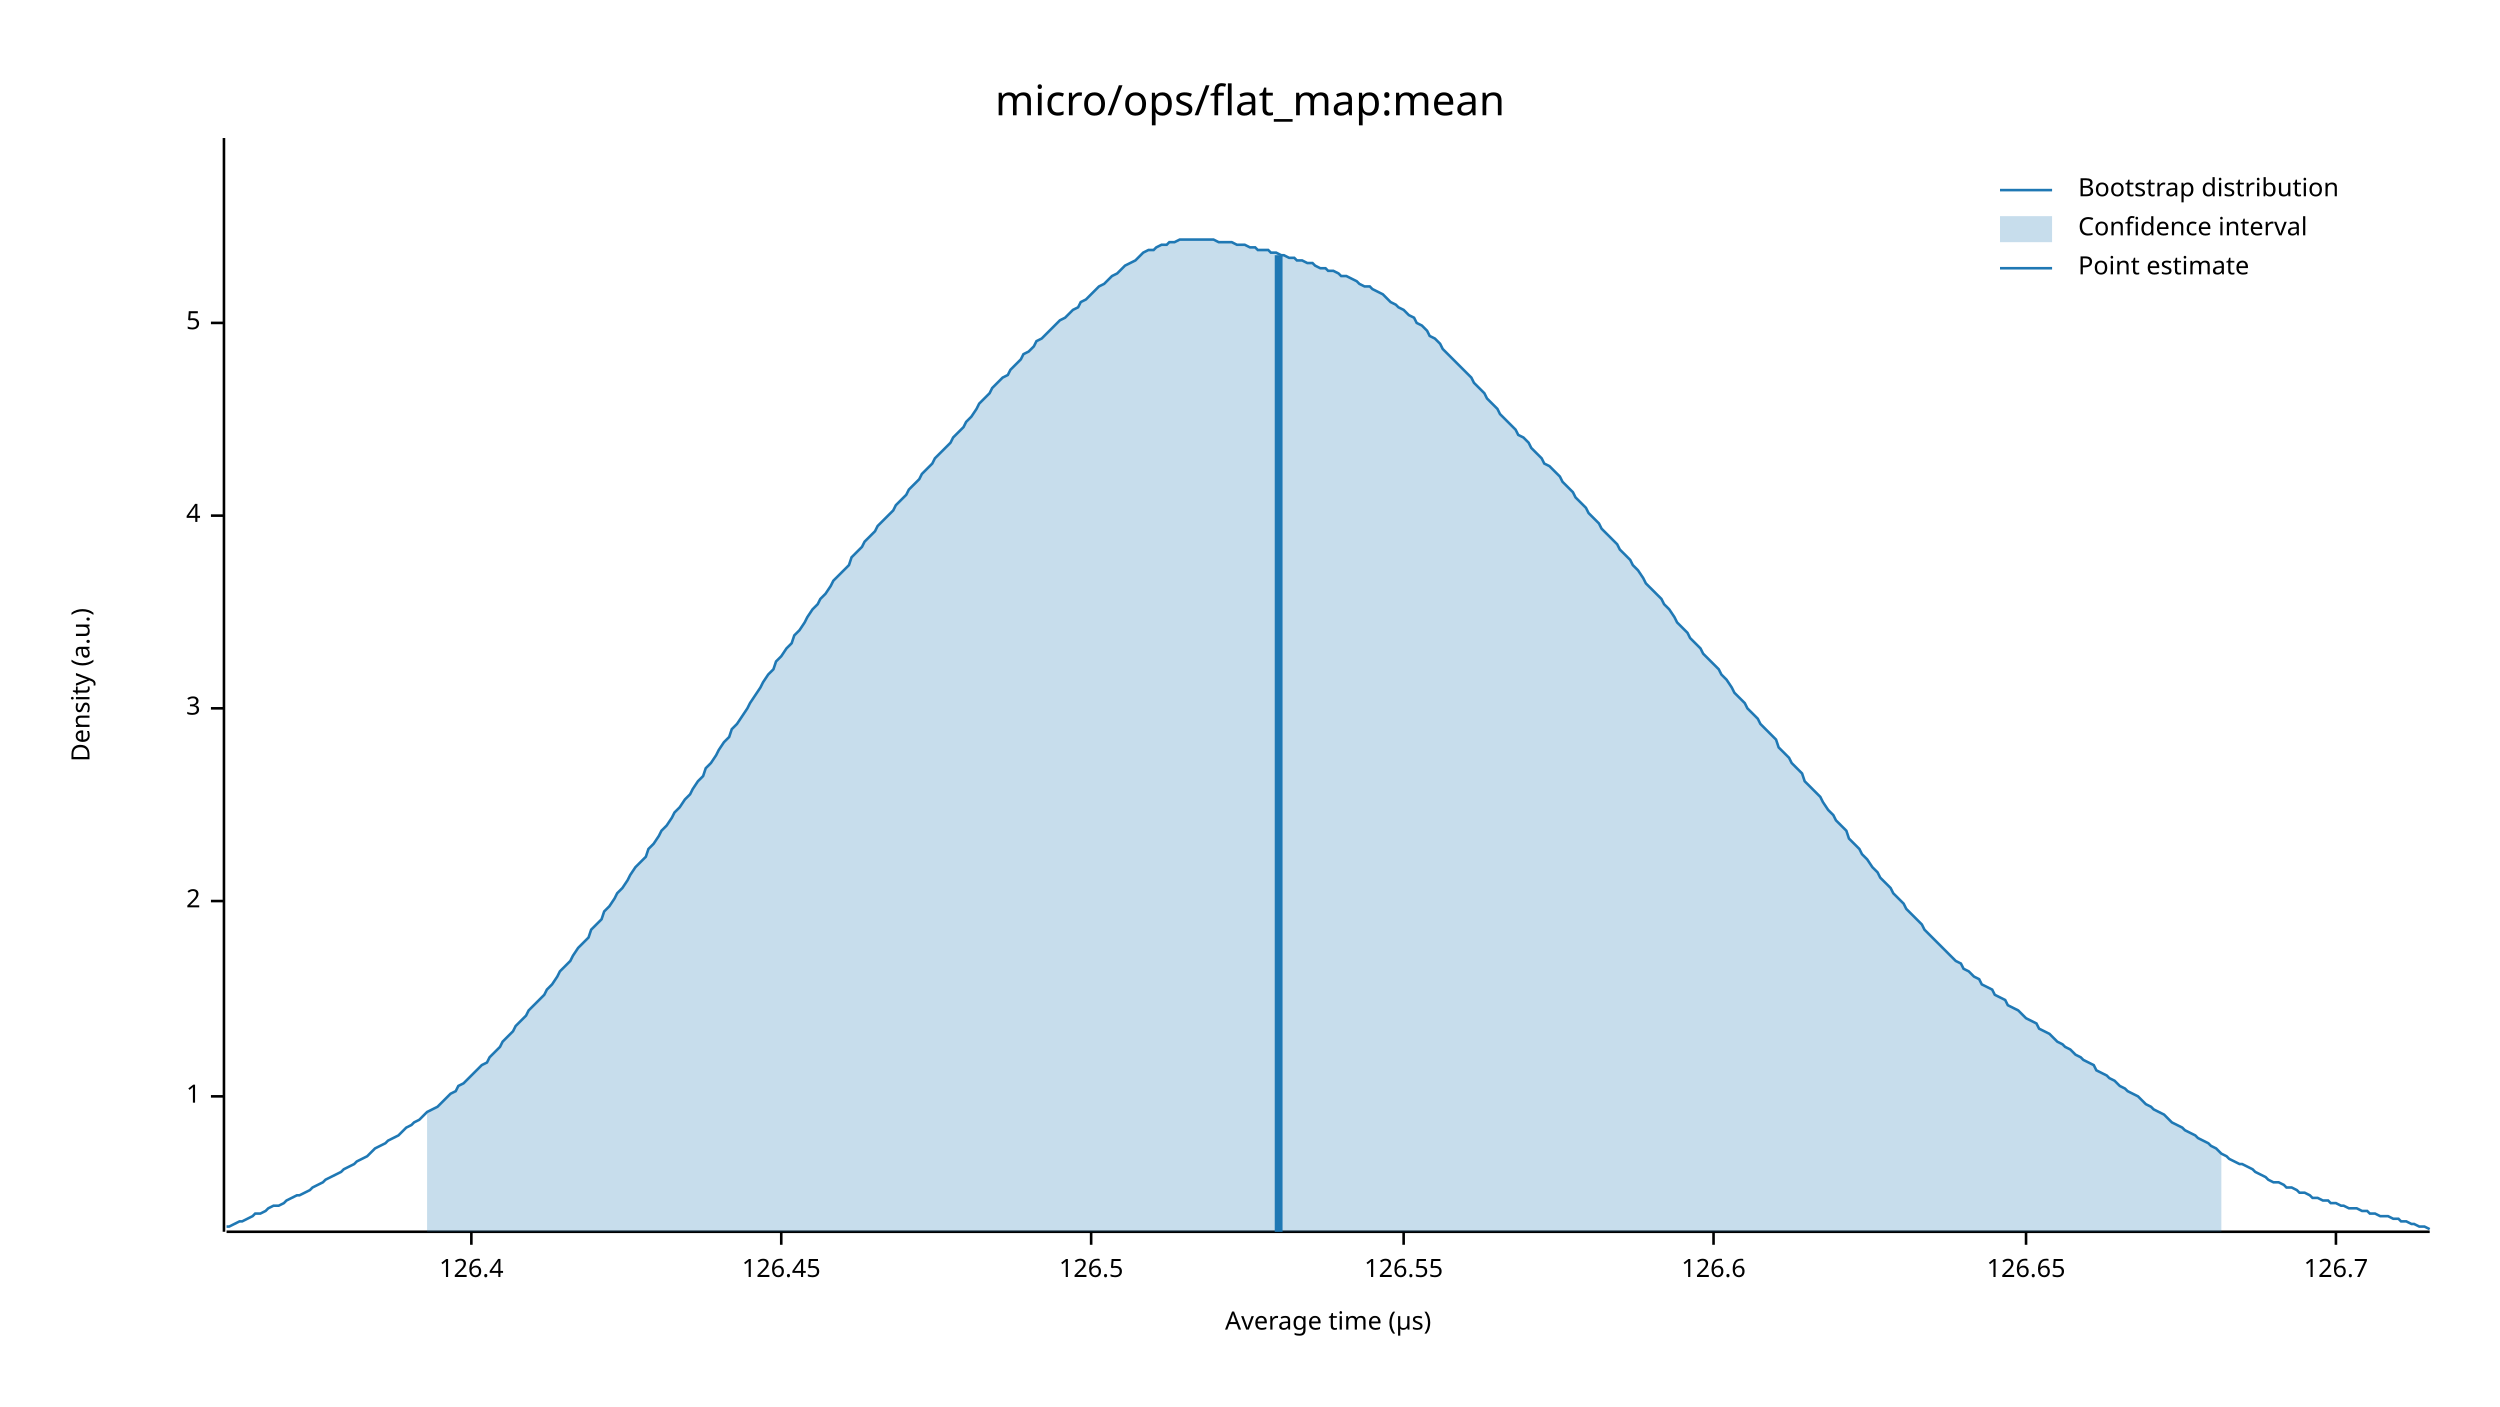
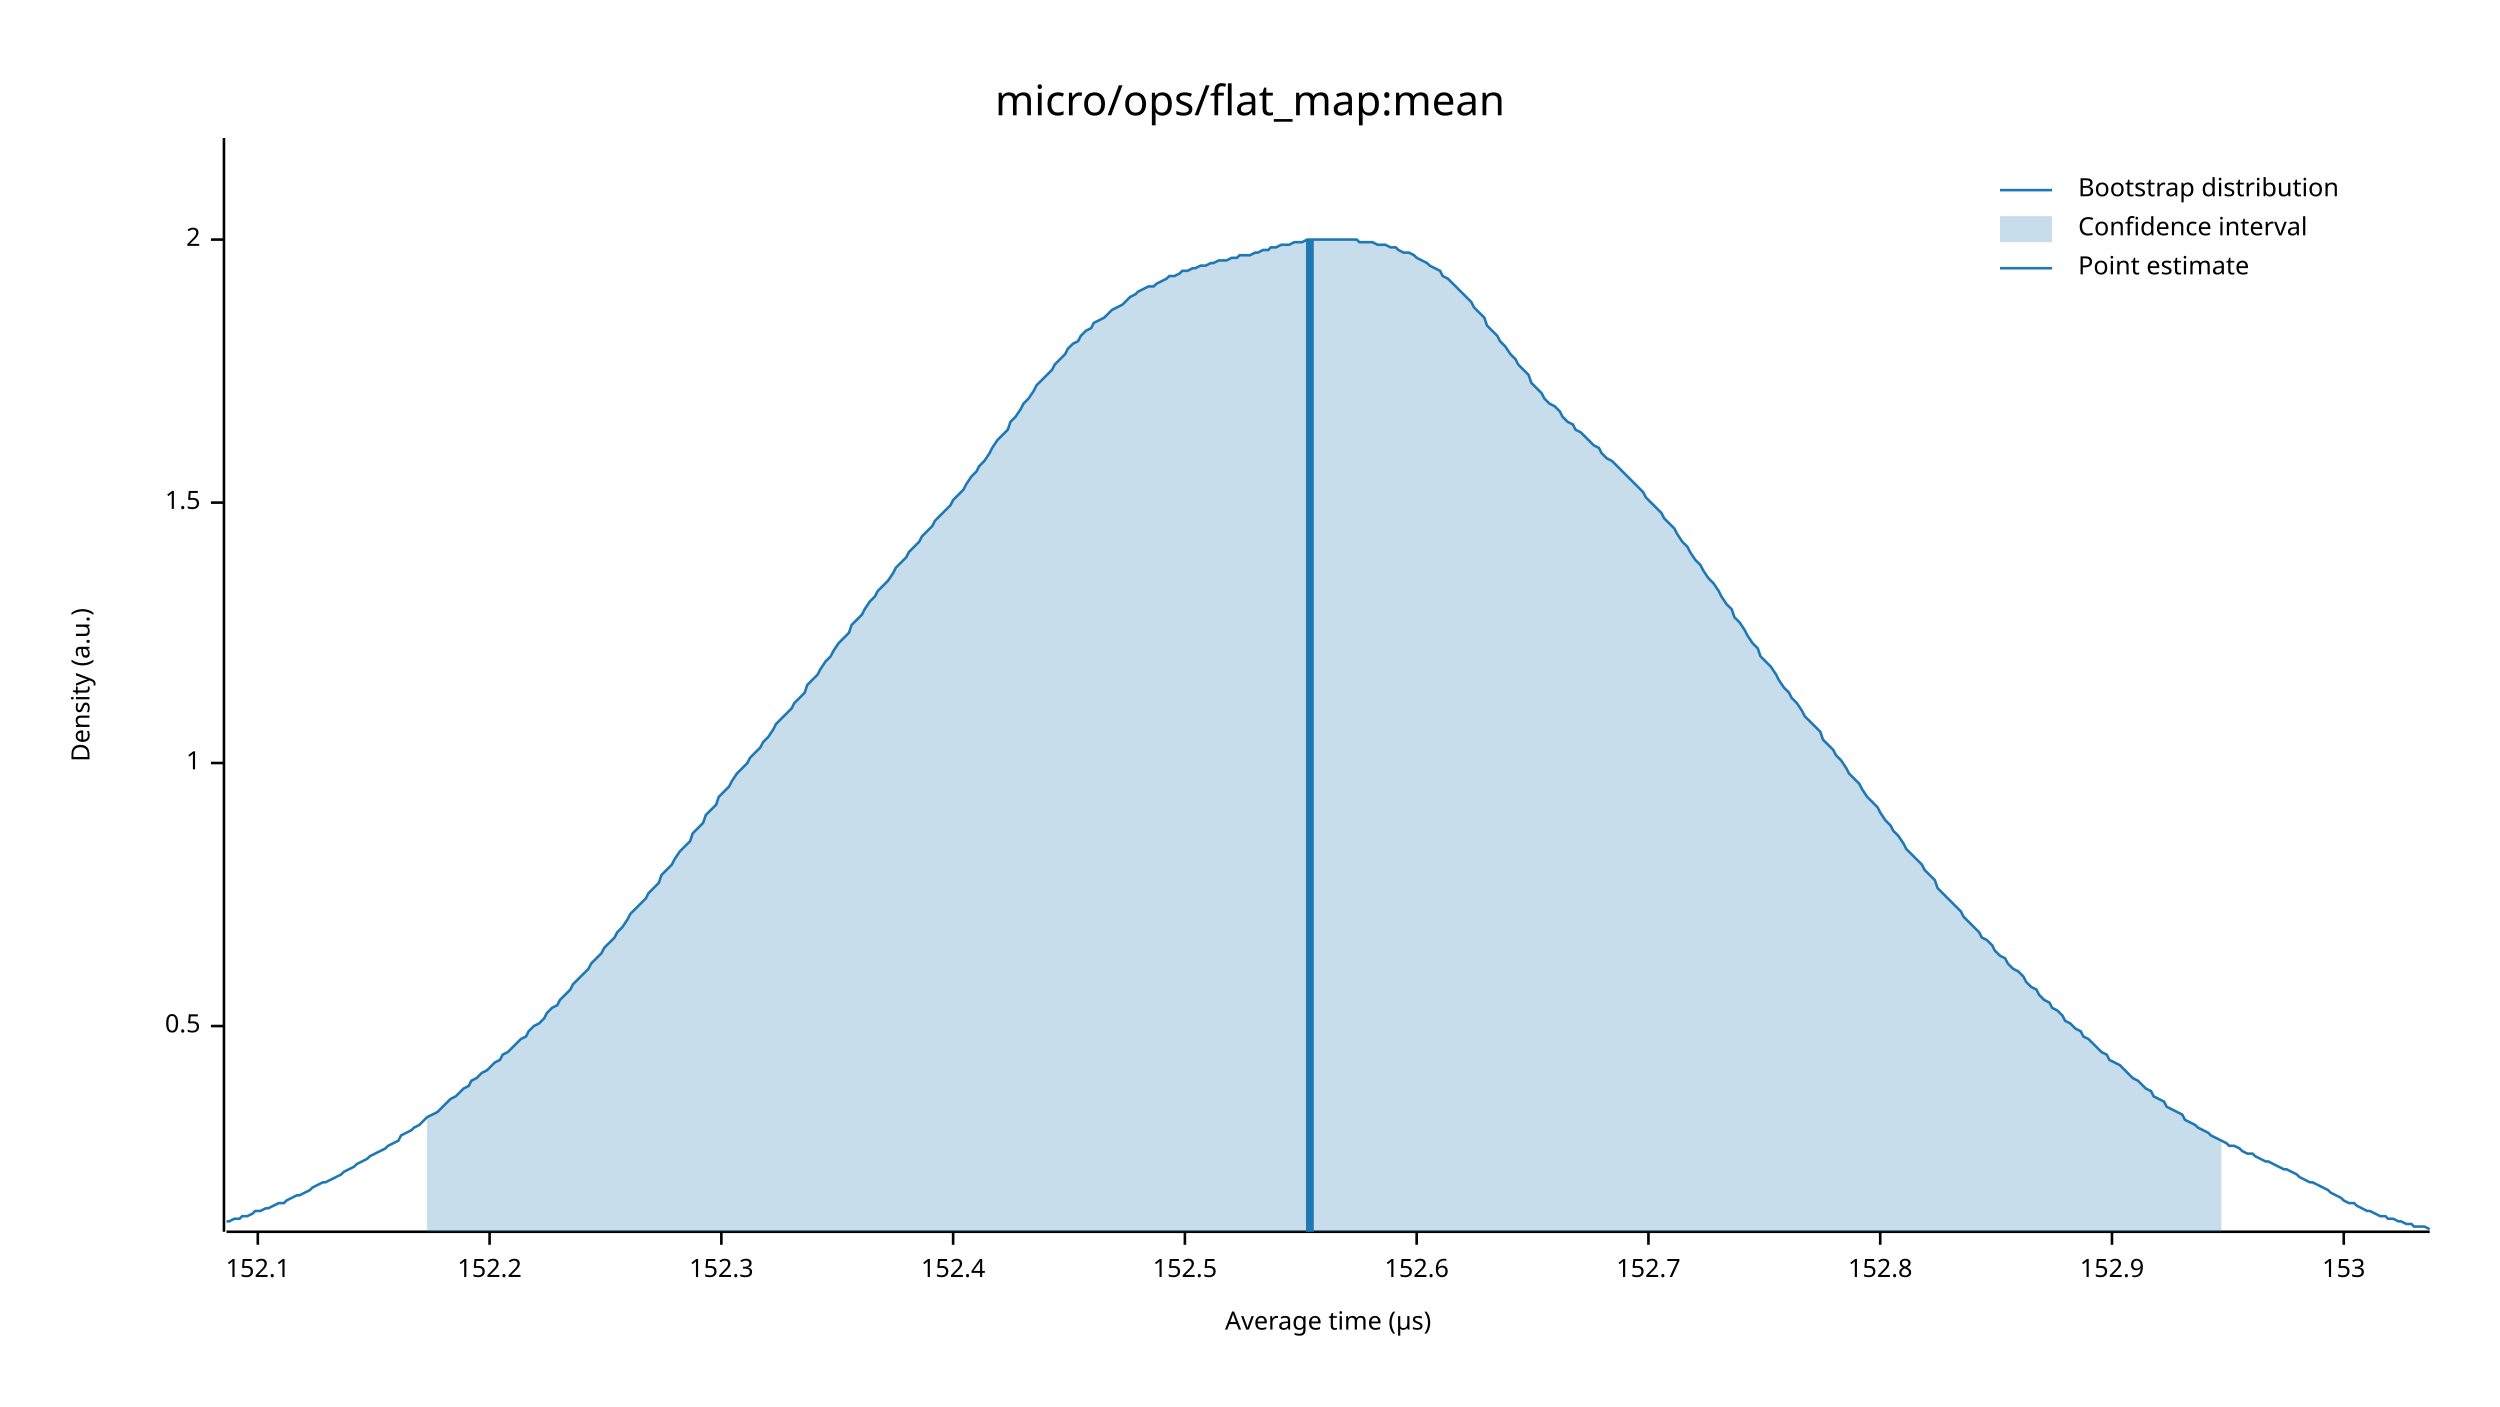
<svg xmlns="http://www.w3.org/2000/svg" width="960" height="540" viewBox="0 0 960 540">
  <text x="480" y="32" dy="0.76em" text-anchor="middle" font-family="sans-serif" font-size="16.129" opacity="1" fill="#000000">
micro/ops/flat_map:mean
</text>
  <text x="27" y="263" dy="0.76em" text-anchor="middle" font-family="sans-serif" font-size="9.677" opacity="1" fill="#000000" transform="rotate(270, 27, 263)">
Density (a.u.)
</text>
  <text x="510" y="513" dy="-0.5ex" text-anchor="middle" font-family="sans-serif" font-size="9.677" opacity="1" fill="#000000">
Average time (µs)
</text>
  <polyline fill="none" opacity="1" stroke="#000000" stroke-width="1" points="86,53 86,473 " />
-   <text x="77" y="421" dy="0.5ex" text-anchor="end" font-family="sans-serif" font-size="9.677" opacity="1" fill="#000000">
+   <text x="77" y="394" dy="0.5ex" text-anchor="end" font-family="sans-serif" font-size="9.677" opacity="1" fill="#000000">
+ 0.5
+ </text>
+   <polyline fill="none" opacity="1" stroke="#000000" stroke-width="1" points="81,394 86,394 " />
+   <text x="77" y="293" dy="0.5ex" text-anchor="end" font-family="sans-serif" font-size="9.677" opacity="1" fill="#000000">
1
</text>
-   <polyline fill="none" opacity="1" stroke="#000000" stroke-width="1" points="81,421 86,421 " />
-   <text x="77" y="346" dy="0.5ex" text-anchor="end" font-family="sans-serif" font-size="9.677" opacity="1" fill="#000000">
+   <polyline fill="none" opacity="1" stroke="#000000" stroke-width="1" points="81,293 86,293 " />
+   <text x="77" y="193" dy="0.5ex" text-anchor="end" font-family="sans-serif" font-size="9.677" opacity="1" fill="#000000">
+ 1.5
+ </text>
+   <polyline fill="none" opacity="1" stroke="#000000" stroke-width="1" points="81,193 86,193 " />
+   <text x="77" y="92" dy="0.5ex" text-anchor="end" font-family="sans-serif" font-size="9.677" opacity="1" fill="#000000">
2
</text>
-   <polyline fill="none" opacity="1" stroke="#000000" stroke-width="1" points="81,346 86,346 " />
-   <text x="77" y="272" dy="0.5ex" text-anchor="end" font-family="sans-serif" font-size="9.677" opacity="1" fill="#000000">
- 3
+   <polyline fill="none" opacity="1" stroke="#000000" stroke-width="1" points="81,92 86,92 " />
+   <polyline fill="none" opacity="1" stroke="#000000" stroke-width="1" points="87,473 933,473 " />
+   <text x="99" y="483" dy="0.76em" text-anchor="middle" font-family="sans-serif" font-size="9.677" opacity="1" fill="#000000">
+ 152.1
</text>
-   <polyline fill="none" opacity="1" stroke="#000000" stroke-width="1" points="81,272 86,272 " />
-   <text x="77" y="198" dy="0.5ex" text-anchor="end" font-family="sans-serif" font-size="9.677" opacity="1" fill="#000000">
- 4
+   <polyline fill="none" opacity="1" stroke="#000000" stroke-width="1" points="99,473 99,478 " />
+   <text x="188" y="483" dy="0.76em" text-anchor="middle" font-family="sans-serif" font-size="9.677" opacity="1" fill="#000000">
+ 152.2
</text>
-   <polyline fill="none" opacity="1" stroke="#000000" stroke-width="1" points="81,198 86,198 " />
-   <text x="77" y="124" dy="0.5ex" text-anchor="end" font-family="sans-serif" font-size="9.677" opacity="1" fill="#000000">
- 5
+   <polyline fill="none" opacity="1" stroke="#000000" stroke-width="1" points="188,473 188,478 " />
+   <text x="277" y="483" dy="0.76em" text-anchor="middle" font-family="sans-serif" font-size="9.677" opacity="1" fill="#000000">
+ 152.3
</text>
-   <polyline fill="none" opacity="1" stroke="#000000" stroke-width="1" points="81,124 86,124 " />
-   <polyline fill="none" opacity="1" stroke="#000000" stroke-width="1" points="87,473 933,473 " />
-   <text x="181" y="483" dy="0.76em" text-anchor="middle" font-family="sans-serif" font-size="9.677" opacity="1" fill="#000000">
- 126.4
+   <polyline fill="none" opacity="1" stroke="#000000" stroke-width="1" points="277,473 277,478 " />
+   <text x="366" y="483" dy="0.76em" text-anchor="middle" font-family="sans-serif" font-size="9.677" opacity="1" fill="#000000">
+ 152.4
</text>
-   <polyline fill="none" opacity="1" stroke="#000000" stroke-width="1" points="181,473 181,478 " />
-   <text x="300" y="483" dy="0.76em" text-anchor="middle" font-family="sans-serif" font-size="9.677" opacity="1" fill="#000000">
- 126.45
+   <polyline fill="none" opacity="1" stroke="#000000" stroke-width="1" points="366,473 366,478 " />
+   <text x="455" y="483" dy="0.76em" text-anchor="middle" font-family="sans-serif" font-size="9.677" opacity="1" fill="#000000">
+ 152.5
</text>
-   <polyline fill="none" opacity="1" stroke="#000000" stroke-width="1" points="300,473 300,478 " />
-   <text x="419" y="483" dy="0.76em" text-anchor="middle" font-family="sans-serif" font-size="9.677" opacity="1" fill="#000000">
- 126.5
+   <polyline fill="none" opacity="1" stroke="#000000" stroke-width="1" points="455,473 455,478 " />
+   <text x="544" y="483" dy="0.76em" text-anchor="middle" font-family="sans-serif" font-size="9.677" opacity="1" fill="#000000">
+ 152.6
</text>
-   <polyline fill="none" opacity="1" stroke="#000000" stroke-width="1" points="419,473 419,478 " />
-   <text x="539" y="483" dy="0.76em" text-anchor="middle" font-family="sans-serif" font-size="9.677" opacity="1" fill="#000000">
- 126.55
+   <polyline fill="none" opacity="1" stroke="#000000" stroke-width="1" points="544,473 544,478 " />
+   <text x="633" y="483" dy="0.76em" text-anchor="middle" font-family="sans-serif" font-size="9.677" opacity="1" fill="#000000">
+ 152.7
</text>
-   <polyline fill="none" opacity="1" stroke="#000000" stroke-width="1" points="539,473 539,478 " />
-   <text x="658" y="483" dy="0.76em" text-anchor="middle" font-family="sans-serif" font-size="9.677" opacity="1" fill="#000000">
- 126.6
+   <polyline fill="none" opacity="1" stroke="#000000" stroke-width="1" points="633,473 633,478 " />
+   <text x="722" y="483" dy="0.76em" text-anchor="middle" font-family="sans-serif" font-size="9.677" opacity="1" fill="#000000">
+ 152.8
</text>
-   <polyline fill="none" opacity="1" stroke="#000000" stroke-width="1" points="658,473 658,478 " />
-   <text x="778" y="483" dy="0.76em" text-anchor="middle" font-family="sans-serif" font-size="9.677" opacity="1" fill="#000000">
- 126.65
+   <polyline fill="none" opacity="1" stroke="#000000" stroke-width="1" points="722,473 722,478 " />
+   <text x="811" y="483" dy="0.76em" text-anchor="middle" font-family="sans-serif" font-size="9.677" opacity="1" fill="#000000">
+ 152.9
</text>
-   <polyline fill="none" opacity="1" stroke="#000000" stroke-width="1" points="778,473 778,478 " />
-   <text x="897" y="483" dy="0.76em" text-anchor="middle" font-family="sans-serif" font-size="9.677" opacity="1" fill="#000000">
- 126.7
+   <polyline fill="none" opacity="1" stroke="#000000" stroke-width="1" points="811,473 811,478 " />
+   <text x="900" y="483" dy="0.76em" text-anchor="middle" font-family="sans-serif" font-size="9.677" opacity="1" fill="#000000">
+ 153
</text>
-   <polyline fill="none" opacity="1" stroke="#000000" stroke-width="1" points="897,473 897,478 " />
-   <polyline fill="none" opacity="1" stroke="#1F78B4" stroke-width="1" points="87,471 88,471 90,470 92,469 93,469 95,468 97,467 98,466 100,466 102,465 103,464 105,463 107,463 109,462 110,461 112,460 114,459 115,459 117,458 119,457 120,456 122,455 124,454 125,453 127,452 129,451 131,450 132,449 134,448 136,447 137,446 139,445 141,444 142,443 144,441 146,440 148,439 149,438 151,437 153,436 154,435 156,433 158,432 159,431 161,430 163,428 164,427 166,426 168,425 170,423 171,422 173,420 175,419 176,417 178,416 180,414 181,413 183,411 185,409 187,408 188,406 190,404 192,402 193,400 195,398 197,396 198,394 200,392 202,390 203,388 205,386 207,384 209,382 210,380 212,378 214,375 215,373 217,371 219,369 220,367 222,364 224,362 226,360 227,357 229,355 231,353 232,350 234,348 236,345 237,343 239,341 241,338 242,336 244,333 246,331 248,329 249,326 251,324 253,321 254,319 256,317 258,314 259,312 261,310 263,307 265,305 266,303 268,300 270,298 271,295 273,293 275,290 276,288 278,285 280,283 281,280 283,278 285,275 287,272 288,270 290,267 292,264 293,262 295,259 297,257 298,254 300,252 302,249 304,247 305,244 307,242 309,239 310,237 312,234 314,232 315,230 317,228 319,225 320,223 322,221 324,219 326,217 327,214 329,212 331,210 332,208 334,206 336,204 337,202 339,200 341,198 343,196 344,194 346,192 348,190 349,188 351,186 353,184 354,182 356,180 358,178 359,176 361,174 363,172 365,170 366,168 368,166 370,164 371,162 373,160 375,157 376,155 378,153 380,151 381,149 383,147 385,145 387,144 388,142 390,140 392,138 393,136 395,135 397,133 398,131 400,130 402,128 404,126 405,125 407,123 409,122 410,121 412,119 414,118 415,116 417,115 419,113 420,112 422,110 424,109 426,107 427,106 429,105 431,103 432,102 434,101 436,100 437,99 439,97 441,96 443,96 444,95 446,94 448,94 449,93 451,93 453,92 454,92 456,92 458,92 459,92 461,92 463,92 465,92 466,92 468,93 470,93 471,93 473,93 475,94 476,94 478,94 480,95 482,95 483,96 485,96 487,96 488,97 490,97 492,98 493,98 495,99 497,99 498,100 500,100 502,101 504,101 505,102 507,103 509,103 510,104 512,104 514,105 515,106 517,106 519,107 521,108 522,109 524,110 526,110 527,111 529,112 531,113 532,114 534,116 536,117 537,118 539,119 541,121 543,122 544,124 546,125 548,127 549,129 551,130 553,132 554,134 556,136 558,138 560,140 561,141 563,143 565,145 566,147 568,149 570,151 571,153 573,155 575,157 576,159 578,161 580,163 582,165 583,167 585,168 587,170 588,172 590,174 592,176 593,178 595,179 597,181 599,183 600,185 602,187 604,189 605,191 607,193 609,195 610,197 612,199 614,201 615,203 617,205 619,207 621,209 622,211 624,213 626,215 627,217 629,219 631,222 632,224 634,226 636,228 638,230 639,232 641,234 643,237 644,239 646,241 648,243 649,245 651,247 653,249 654,251 656,253 658,255 660,257 661,259 663,261 665,264 666,266 668,268 670,270 671,272 673,274 675,276 676,278 678,280 680,282 682,284 683,287 685,289 687,291 688,293 690,295 692,297 693,300 695,302 697,304 699,306 700,308 702,311 704,313 705,315 707,317 709,319 710,322 712,324 714,326 715,328 717,330 719,333 721,335 722,337 724,339 726,341 727,343 729,345 731,347 732,349 734,351 736,353 738,355 739,357 741,359 743,361 744,362 746,364 748,366 749,367 751,369 753,370 754,372 756,373 758,375 760,376 761,378 763,379 765,380 766,382 768,383 770,384 771,386 773,387 775,388 777,390 778,391 780,392 782,393 783,395 785,396 787,397 788,398 790,400 792,401 793,402 795,403 797,405 799,406 800,407 802,408 804,409 805,411 807,412 809,413 810,414 812,415 814,417 816,418 817,419 819,420 821,421 822,422 824,424 826,425 827,426 829,427 831,428 832,429 834,431 836,432 838,433 839,434 841,435 843,436 844,437 846,438 848,439 849,440 851,441 853,443 855,444 856,445 858,446 860,447 861,447 863,448 865,449 866,450 868,451 870,452 871,453 873,454 875,454 877,455 878,456 880,456 882,457 883,458 885,458 887,459 888,460 890,460 892,461 894,461 895,462 897,462 899,463 900,463 902,464 904,464 905,464 907,465 909,465 910,466 912,466 914,467 916,467 917,467 919,468 921,468 922,469 924,469 926,470 927,470 929,471 931,471 933,472 " />
-   <polygon opacity="0.25" fill="#1F78B4" points="164,427 166,426 168,425 170,423 171,422 173,420 175,419 176,417 178,416 180,414 181,413 183,411 185,409 187,408 188,406 190,404 192,402 193,400 195,398 197,396 198,394 200,392 202,390 203,388 205,386 207,384 209,382 210,380 212,378 214,375 215,373 217,371 219,369 220,367 222,364 224,362 226,360 227,357 229,355 231,353 232,350 234,348 236,345 237,343 239,341 241,338 242,336 244,333 246,331 248,329 249,326 251,324 253,321 254,319 256,317 258,314 259,312 261,310 263,307 265,305 266,303 268,300 270,298 271,295 273,293 275,290 276,288 278,285 280,283 281,280 283,278 285,275 287,272 288,270 290,267 292,264 293,262 295,259 297,257 298,254 300,252 302,249 304,247 305,244 307,242 309,239 310,237 312,234 314,232 315,230 317,228 319,225 320,223 322,221 324,219 326,217 327,214 329,212 331,210 332,208 334,206 336,204 337,202 339,200 341,198 343,196 344,194 346,192 348,190 349,188 351,186 353,184 354,182 356,180 358,178 359,176 361,174 363,172 365,170 366,168 368,166 370,164 371,162 373,160 375,157 376,155 378,153 380,151 381,149 383,147 385,145 387,144 388,142 390,140 392,138 393,136 395,135 397,133 398,131 400,130 402,128 404,126 405,125 407,123 409,122 410,121 412,119 414,118 415,116 417,115 419,113 420,112 422,110 424,109 426,107 427,106 429,105 431,103 432,102 434,101 436,100 437,99 439,97 441,96 443,96 444,95 446,94 448,94 449,93 451,93 453,92 454,92 456,92 458,92 459,92 461,92 463,92 465,92 466,92 468,93 470,93 471,93 473,93 475,94 476,94 478,94 480,95 482,95 483,96 485,96 487,96 488,97 490,97 492,98 493,98 495,99 497,99 498,100 500,100 502,101 504,101 505,102 507,103 509,103 510,104 512,104 514,105 515,106 517,106 519,107 521,108 522,109 524,110 526,110 527,111 529,112 531,113 532,114 534,116 536,117 537,118 539,119 541,121 543,122 544,124 546,125 548,127 549,129 551,130 553,132 554,134 556,136 558,138 560,140 561,141 563,143 565,145 566,147 568,149 570,151 571,153 573,155 575,157 576,159 578,161 580,163 582,165 583,167 585,168 587,170 588,172 590,174 592,176 593,178 595,179 597,181 599,183 600,185 602,187 604,189 605,191 607,193 609,195 610,197 612,199 614,201 615,203 617,205 619,207 621,209 622,211 624,213 626,215 627,217 629,219 631,222 632,224 634,226 636,228 638,230 639,232 641,234 643,237 644,239 646,241 648,243 649,245 651,247 653,249 654,251 656,253 658,255 660,257 661,259 663,261 665,264 666,266 668,268 670,270 671,272 673,274 675,276 676,278 678,280 680,282 682,284 683,287 685,289 687,291 688,293 690,295 692,297 693,300 695,302 697,304 699,306 700,308 702,311 704,313 705,315 707,317 709,319 710,322 712,324 714,326 715,328 717,330 719,333 721,335 722,337 724,339 726,341 727,343 729,345 731,347 732,349 734,351 736,353 738,355 739,357 741,359 743,361 744,362 746,364 748,366 749,367 751,369 753,370 754,372 756,373 758,375 760,376 761,378 763,379 765,380 766,382 768,383 770,384 771,386 773,387 775,388 777,390 778,391 780,392 782,393 783,395 785,396 787,397 788,398 790,400 792,401 793,402 795,403 797,405 799,406 800,407 802,408 804,409 805,411 807,412 809,413 810,414 812,415 814,417 816,418 817,419 819,420 821,421 822,422 824,424 826,425 827,426 829,427 831,428 832,429 834,431 836,432 838,433 839,434 841,435 843,436 844,437 846,438 848,439 849,440 851,441 853,443 853,473 164,473 " />
-   <polyline fill="none" opacity="1" stroke="#1F78B4" stroke-width="3" points="491,473 491,98 " />
+   <polyline fill="none" opacity="1" stroke="#000000" stroke-width="1" points="900,473 900,478 " />
+   <polyline fill="none" opacity="1" stroke="#1F78B4" stroke-width="1" points="87,469 88,469 90,468 92,468 93,467 95,467 97,466 98,465 100,465 102,464 103,464 105,463 107,462 109,462 110,461 112,460 114,459 115,459 117,458 119,457 120,456 122,455 124,454 125,454 127,453 129,452 131,451 132,450 134,449 136,448 137,447 139,446 141,445 142,444 144,443 146,442 148,441 149,440 151,439 153,438 154,436 156,435 158,434 159,433 161,432 163,430 164,429 166,428 168,427 170,425 171,424 173,422 175,421 176,420 178,418 180,417 181,415 183,414 185,412 187,411 188,410 190,408 192,407 193,405 195,404 197,402 198,401 200,399 202,398 203,396 205,394 207,393 209,391 210,389 212,387 214,386 215,384 217,382 219,380 220,378 222,376 224,374 226,372 227,370 229,368 231,366 232,364 234,362 236,360 237,358 239,356 241,353 242,351 244,349 246,347 248,345 249,343 251,341 253,339 254,336 256,334 258,332 259,330 261,327 263,325 265,323 266,320 268,318 270,316 271,313 273,311 275,309 276,306 278,304 280,302 281,300 283,297 285,295 287,293 288,291 290,289 292,287 293,285 295,283 297,280 298,278 300,276 302,274 304,272 305,270 307,268 309,266 310,263 312,261 314,259 315,257 317,254 319,252 320,250 322,247 324,245 326,243 327,240 329,238 331,236 332,234 334,231 336,229 337,227 339,225 341,223 343,220 344,218 346,216 348,214 349,212 351,210 353,208 354,206 356,204 358,202 359,200 361,198 363,196 365,194 366,192 368,190 370,188 371,186 373,183 375,181 376,179 378,177 380,174 381,172 383,169 385,167 387,165 388,162 390,160 392,157 393,155 395,153 397,150 398,148 400,146 402,144 404,142 405,140 407,138 409,136 410,134 412,132 414,131 415,129 417,127 419,126 420,124 422,123 424,122 426,120 427,119 429,118 431,117 432,116 434,114 436,113 437,112 439,111 441,110 443,110 444,109 446,108 448,107 449,106 451,106 453,105 454,104 456,104 458,103 459,103 461,102 463,102 465,101 466,101 468,100 470,100 471,100 473,99 475,99 476,98 478,98 480,98 482,97 483,97 485,96 487,96 488,95 490,95 492,94 493,94 495,94 497,93 498,93 500,93 502,92 504,92 505,92 507,92 509,92 510,92 512,92 514,92 515,92 517,92 519,92 521,92 522,93 524,93 526,93 527,93 529,94 531,94 532,94 534,95 536,95 537,96 539,97 541,97 543,98 544,99 546,100 548,101 549,102 551,103 553,104 554,106 556,107 558,109 560,111 561,112 563,114 565,116 566,118 568,120 570,122 571,125 573,127 575,129 576,131 578,133 580,136 582,138 583,140 585,142 587,144 588,147 590,149 592,151 593,153 595,155 597,156 599,158 600,160 602,162 604,163 605,165 607,166 609,168 610,169 612,171 614,172 615,174 617,176 619,177 621,179 622,180 624,182 626,184 627,185 629,187 631,189 632,191 634,193 636,195 638,197 639,199 641,201 643,203 644,205 646,208 648,210 649,212 651,215 653,217 654,219 656,222 658,224 660,227 661,229 663,232 665,234 666,237 668,239 670,242 671,244 673,247 675,249 676,252 678,254 680,256 682,259 683,261 685,264 687,266 688,268 690,270 692,273 693,275 695,277 697,279 699,281 700,284 702,286 704,288 705,290 707,292 709,295 710,297 712,299 714,301 715,303 717,306 719,308 721,310 722,312 724,315 726,317 727,319 729,321 731,324 732,326 734,328 736,330 738,332 739,334 741,336 743,338 744,341 746,343 748,345 749,346 751,348 753,350 754,352 756,354 758,356 760,358 761,360 763,361 765,363 766,365 768,367 770,368 771,370 773,372 775,373 777,375 778,377 780,379 782,380 783,382 785,384 787,385 788,387 790,388 792,390 793,392 795,393 797,395 799,396 800,398 802,399 804,401 805,402 807,404 809,405 810,407 812,408 814,409 816,411 817,412 819,414 821,415 822,416 824,418 826,419 827,421 829,422 831,423 832,425 834,426 836,427 838,428 839,430 841,431 843,432 844,433 846,434 848,435 849,436 851,437 853,438 855,439 856,440 858,440 860,441 861,442 863,443 865,443 866,444 868,445 870,446 871,446 873,447 875,448 877,449 878,449 880,450 882,451 883,452 885,453 887,454 888,454 890,455 892,456 894,457 895,458 897,459 899,460 900,461 902,462 904,462 905,463 907,464 909,465 910,465 912,466 914,467 916,467 917,468 919,468 921,469 922,469 924,470 926,470 927,471 929,471 931,471 933,472 " />
+   <polygon opacity="0.25" fill="#1F78B4" points="164,429 166,428 168,427 170,425 171,424 173,422 175,421 176,420 178,418 180,417 181,415 183,414 185,412 187,411 188,410 190,408 192,407 193,405 195,404 197,402 198,401 200,399 202,398 203,396 205,394 207,393 209,391 210,389 212,387 214,386 215,384 217,382 219,380 220,378 222,376 224,374 226,372 227,370 229,368 231,366 232,364 234,362 236,360 237,358 239,356 241,353 242,351 244,349 246,347 248,345 249,343 251,341 253,339 254,336 256,334 258,332 259,330 261,327 263,325 265,323 266,320 268,318 270,316 271,313 273,311 275,309 276,306 278,304 280,302 281,300 283,297 285,295 287,293 288,291 290,289 292,287 293,285 295,283 297,280 298,278 300,276 302,274 304,272 305,270 307,268 309,266 310,263 312,261 314,259 315,257 317,254 319,252 320,250 322,247 324,245 326,243 327,240 329,238 331,236 332,234 334,231 336,229 337,227 339,225 341,223 343,220 344,218 346,216 348,214 349,212 351,210 353,208 354,206 356,204 358,202 359,200 361,198 363,196 365,194 366,192 368,190 370,188 371,186 373,183 375,181 376,179 378,177 380,174 381,172 383,169 385,167 387,165 388,162 390,160 392,157 393,155 395,153 397,150 398,148 400,146 402,144 404,142 405,140 407,138 409,136 410,134 412,132 414,131 415,129 417,127 419,126 420,124 422,123 424,122 426,120 427,119 429,118 431,117 432,116 434,114 436,113 437,112 439,111 441,110 443,110 444,109 446,108 448,107 449,106 451,106 453,105 454,104 456,104 458,103 459,103 461,102 463,102 465,101 466,101 468,100 470,100 471,100 473,99 475,99 476,98 478,98 480,98 482,97 483,97 485,96 487,96 488,95 490,95 492,94 493,94 495,94 497,93 498,93 500,93 502,92 504,92 505,92 507,92 509,92 510,92 512,92 514,92 515,92 517,92 519,92 521,92 522,93 524,93 526,93 527,93 529,94 531,94 532,94 534,95 536,95 537,96 539,97 541,97 543,98 544,99 546,100 548,101 549,102 551,103 553,104 554,106 556,107 558,109 560,111 561,112 563,114 565,116 566,118 568,120 570,122 571,125 573,127 575,129 576,131 578,133 580,136 582,138 583,140 585,142 587,144 588,147 590,149 592,151 593,153 595,155 597,156 599,158 600,160 602,162 604,163 605,165 607,166 609,168 610,169 612,171 614,172 615,174 617,176 619,177 621,179 622,180 624,182 626,184 627,185 629,187 631,189 632,191 634,193 636,195 638,197 639,199 641,201 643,203 644,205 646,208 648,210 649,212 651,215 653,217 654,219 656,222 658,224 660,227 661,229 663,232 665,234 666,237 668,239 670,242 671,244 673,247 675,249 676,252 678,254 680,256 682,259 683,261 685,264 687,266 688,268 690,270 692,273 693,275 695,277 697,279 699,281 700,284 702,286 704,288 705,290 707,292 709,295 710,297 712,299 714,301 715,303 717,306 719,308 721,310 722,312 724,315 726,317 727,319 729,321 731,324 732,326 734,328 736,330 738,332 739,334 741,336 743,338 744,341 746,343 748,345 749,346 751,348 753,350 754,352 756,354 758,356 760,358 761,360 763,361 765,363 766,365 768,367 770,368 771,370 773,372 775,373 777,375 778,377 780,379 782,380 783,382 785,384 787,385 788,387 790,388 792,390 793,392 795,393 797,395 799,396 800,398 802,399 804,401 805,402 807,404 809,405 810,407 812,408 814,409 816,411 817,412 819,414 821,415 822,416 824,418 826,419 827,421 829,422 831,423 832,425 834,426 836,427 838,428 839,430 841,431 843,432 844,433 846,434 848,435 849,436 851,437 853,438 853,473 164,473 " />
+   <polyline fill="none" opacity="1" stroke="#1F78B4" stroke-width="3" points="503,473 503,92 " />
  <text x="798" y="68" dy="0.76em" text-anchor="start" font-family="sans-serif" font-size="9.677" opacity="1" fill="#000000">
Bootstrap distribution
</text>
  <text x="798" y="83" dy="0.76em" text-anchor="start" font-family="sans-serif" font-size="9.677" opacity="1" fill="#000000">
Confidence interval
</text>
  <text x="798" y="98" dy="0.76em" text-anchor="start" font-family="sans-serif" font-size="9.677" opacity="1" fill="#000000">
Point estimate
</text>
  <polyline fill="none" opacity="1" stroke="#1F78B4" stroke-width="1" points="768,73 788,73 " />
  <rect x="768" y="83" width="20" height="10" opacity="0.25" fill="#1F78B4" stroke="none" />
  <polyline fill="none" opacity="1" stroke="#1F78B4" stroke-width="1" points="768,103 788,103 " />
</svg>
